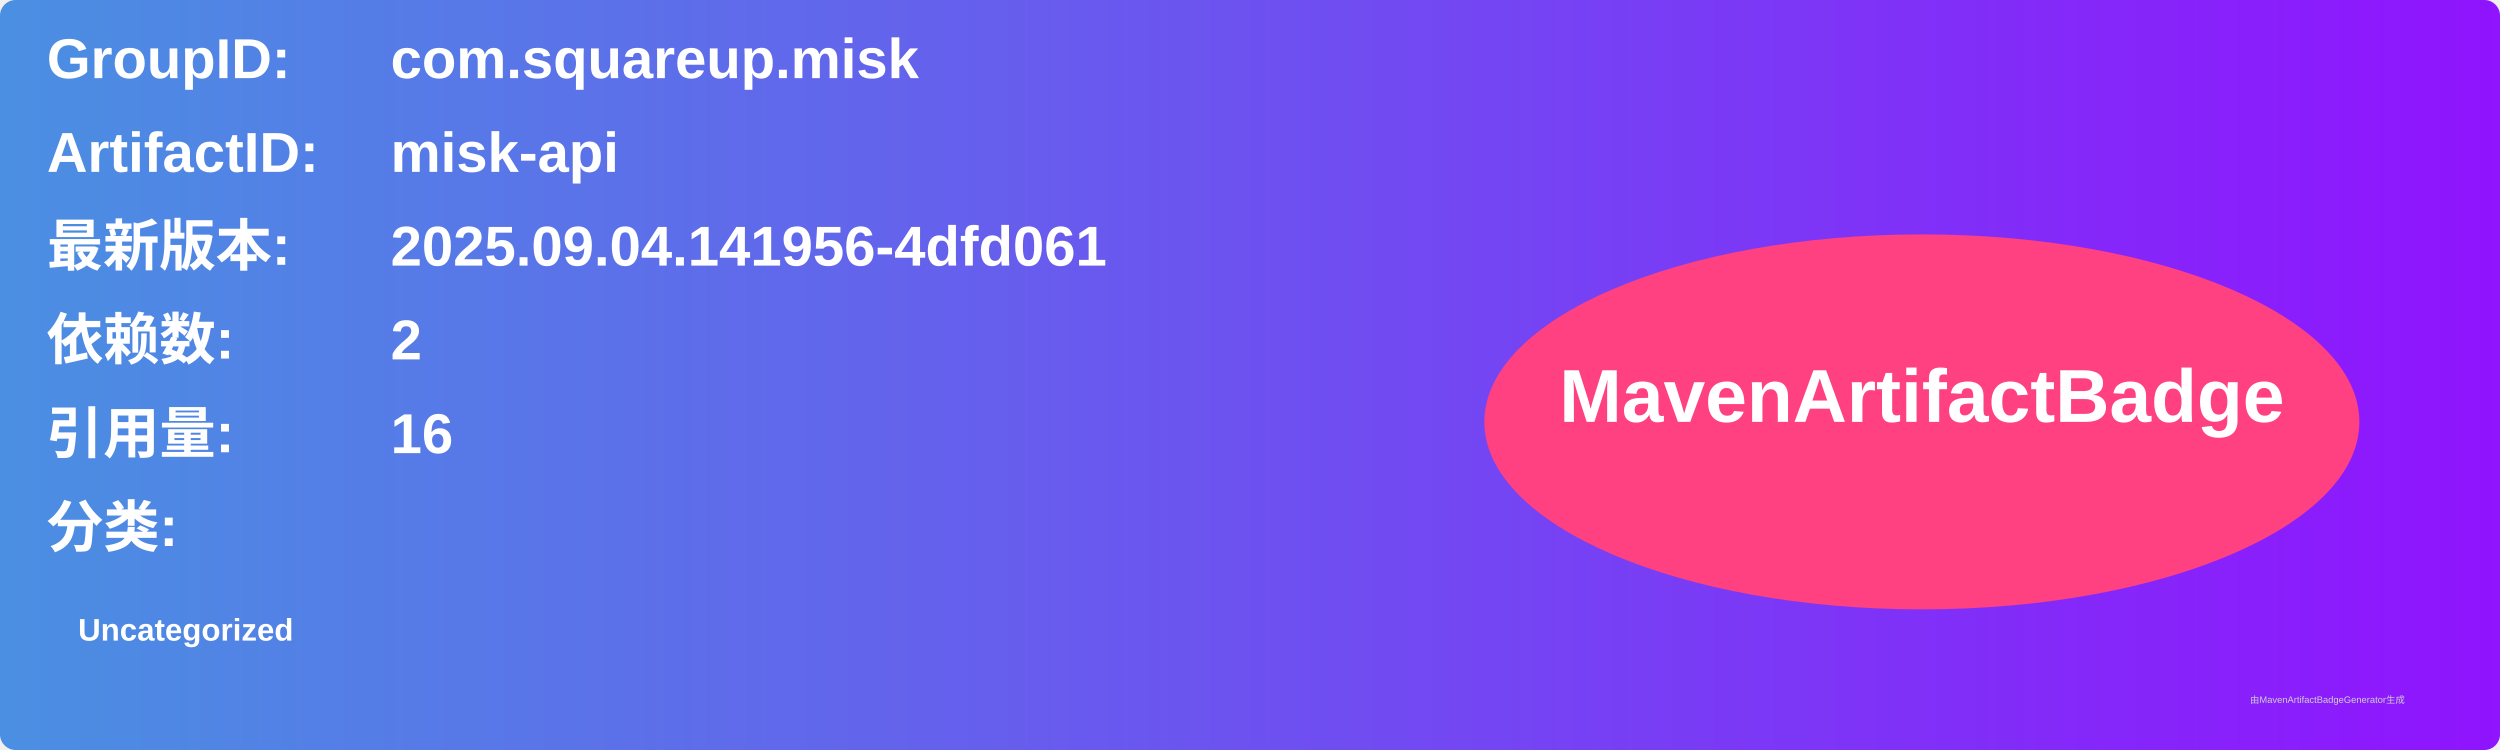
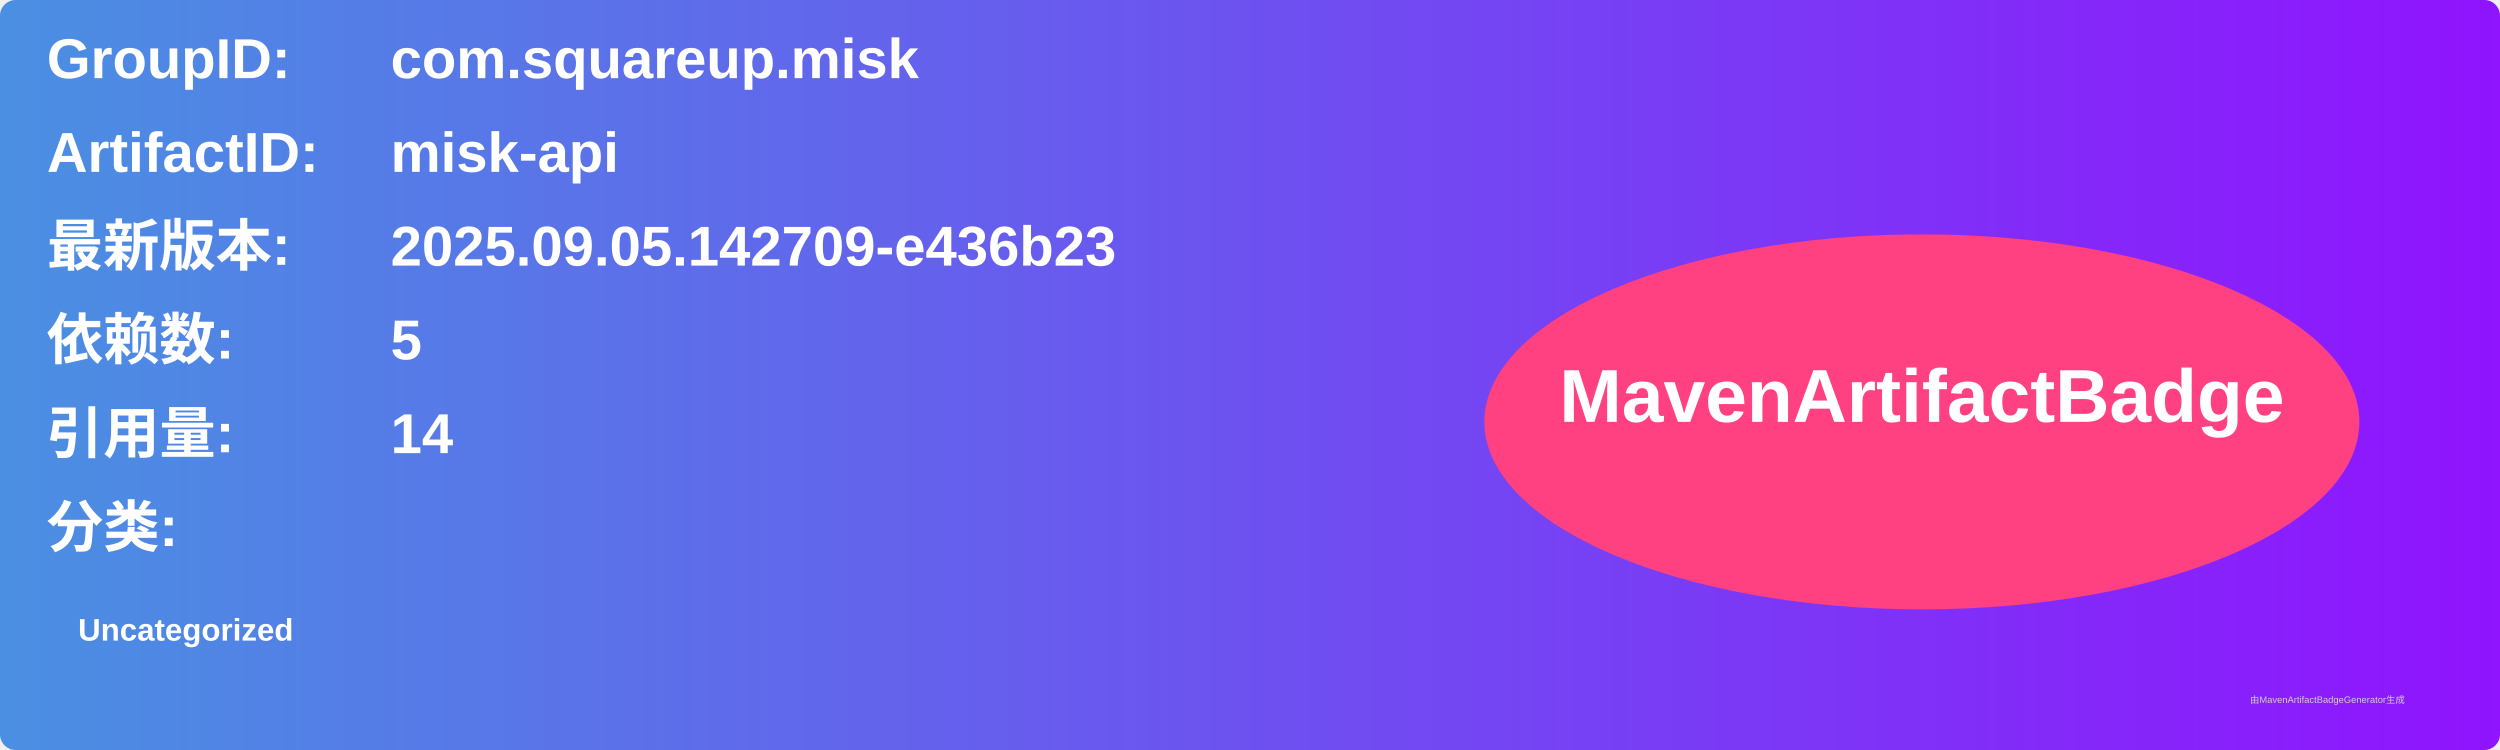
<svg xmlns="http://www.w3.org/2000/svg" width="800" height="240" viewBox="0 0 800 240">
  <linearGradient id="grad" x1="0%" y1="0%" x2="100%" y2="0%">
    <stop offset="0%" stop-color="#4a90e2" />
    <stop offset="100%" stop-color="#9013fe" />
  </linearGradient>
  <rect width="100%" height="100%" rx="5" ry="5" fill="url(#grad)" />
  <g transform="translate(15, 15)">
    <text x="0" y="10" font-family="Arial" font-size="18" fill="white" font-weight="bold" width="260">GroupID:</text>
    <text x="110" y="10" font-family="Arial" font-size="18" fill="white" font-weight="bold" width="460">com.squareup.misk</text>
    <text x="0" y="40" font-family="Arial" font-size="18" fill="white" font-weight="bold" width="260">ArtifactID:</text>
    <text x="110" y="40" font-family="Arial" font-size="18" fill="white" font-weight="bold" width="460">misk-api</text>
    <text x="0" y="70" font-family="Arial" font-size="18" fill="white" font-weight="bold">最新版本:</text>
    <text x="110" y="70" font-family="Arial" font-size="18" fill="white" font-weight="bold">
-       <tspan font-weight="bold">2025.09.04.141956-4dfd061</tspan>
+       <tspan font-weight="bold">2025.09.05.142709-e436b23</tspan>
    </text>
    <text x="0" y="100" font-family="Arial" font-size="18" fill="white" font-weight="bold">依赖数: </text>
    <text x="110" y="100" font-family="Arial" font-size="18" fill="white">
-       <tspan font-weight="bold">2</tspan>
+       <tspan font-weight="bold">5</tspan>
    </text>
    <text x="0" y="130" font-family="Arial" font-size="18" fill="white" font-weight="bold">引用量: </text>
    <text x="110" y="130" font-family="Arial" font-size="18" fill="white">
-       <tspan font-weight="bold">16</tspan>
+       <tspan font-weight="bold">14</tspan>
    </text>
    <text x="0" y="160" font-family="Arial" font-size="18" fill="white" font-weight="bold">分类:</text>
    <text x="10" y="190" font-family="Arial" font-size="10" fill="white">
      <tspan font-weight="bold">Uncategorized</tspan>
    </text>
    <ellipse cx="600" cy="120" rx="140" ry="60" fill="#ff4081" />
    <text x="600" y="120" text-anchor="middle" font-family="Arial" font-size="24" fill="white" font-weight="bold">MavenArtifactBadge</text>
  </g>
  <text x="720" y="225" font-family="Arial" font-size="3" fill="#d0d0d0">由MavenArtifactBadgeGenerator生成</text>
</svg>
